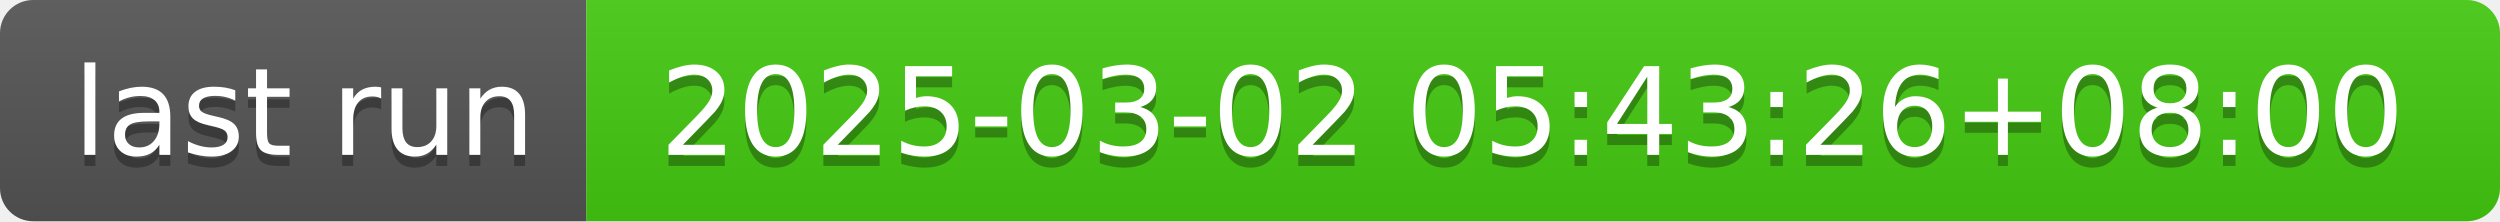
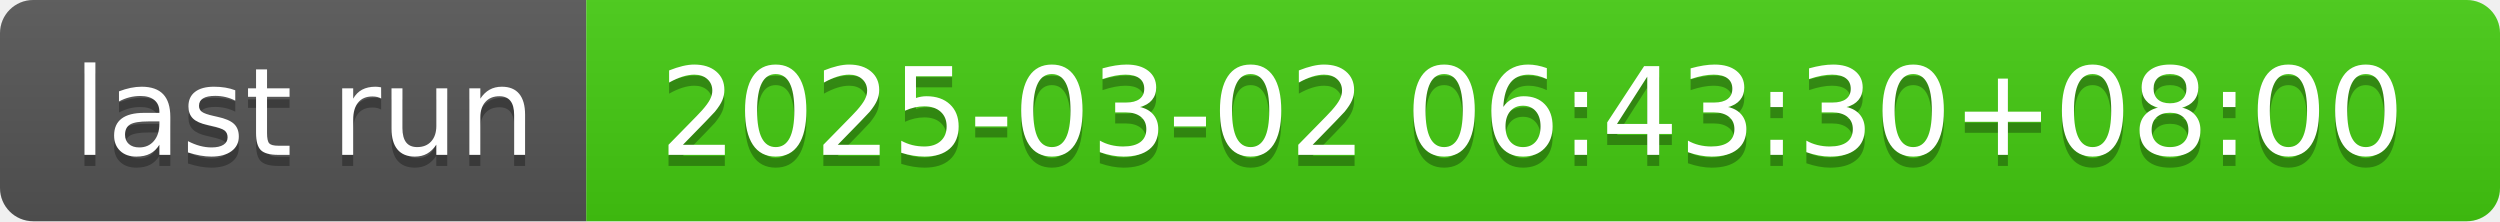
- <svg xmlns="http://www.w3.org/2000/svg" width="226" height="20" role="img" aria-label="last run: 2025-03-02 05:43:26+08:00">
+ <svg xmlns="http://www.w3.org/2000/svg" width="226" height="20" role="img" aria-label="last run: 2025-03-02 06:43:30+08:00">
  <linearGradient id="s" x2="0" y2="100%">
    <stop offset="0" stop-color="#bbb" stop-opacity=".1" />
    <stop offset="1" stop-opacity=".1" />
  </linearGradient>
  <clipPath id="r">
    <rect width="226" height="20" rx="3" fill="#fff" />
  </clipPath>
  <g clip-path="url(#r)">
    <rect width="53" height="20" fill="#555" />
    <rect x="53" width="173" height="20" fill="#4c1" />
    <rect width="226" height="20" fill="url(#s)" />
  </g>
  <g fill="#fff" text-anchor="middle" font-family="Verdana,Geneva,DejaVu Sans,sans-serif" text-rendering="geometricPrecision" font-size="110">
    <text aria-hidden="true" x="275" y="150" fill="#010101" fill-opacity=".3" transform="scale(.1)" textLength="430">last run</text>
    <text x="275" y="140" transform="scale(.1)" fill="#fff" textLength="430">last run</text>
-     <text aria-hidden="true" x="1385" y="150" fill="#010101" fill-opacity=".3" transform="scale(.1)" textLength="1630">2025-03-02 05:43:26+08:00</text>
-     <text x="1385" y="140" transform="scale(.1)" fill="#fff" textLength="1630">2025-03-02 05:43:26+08:00</text>
+     <text aria-hidden="true" x="1385" y="150" fill="#010101" fill-opacity=".3" transform="scale(.1)" textLength="1630">2025-03-02 06:43:30+08:00</text>
+     <text x="1385" y="140" transform="scale(.1)" fill="#fff" textLength="1630">2025-03-02 06:43:30+08:00</text>
  </g>
</svg>
